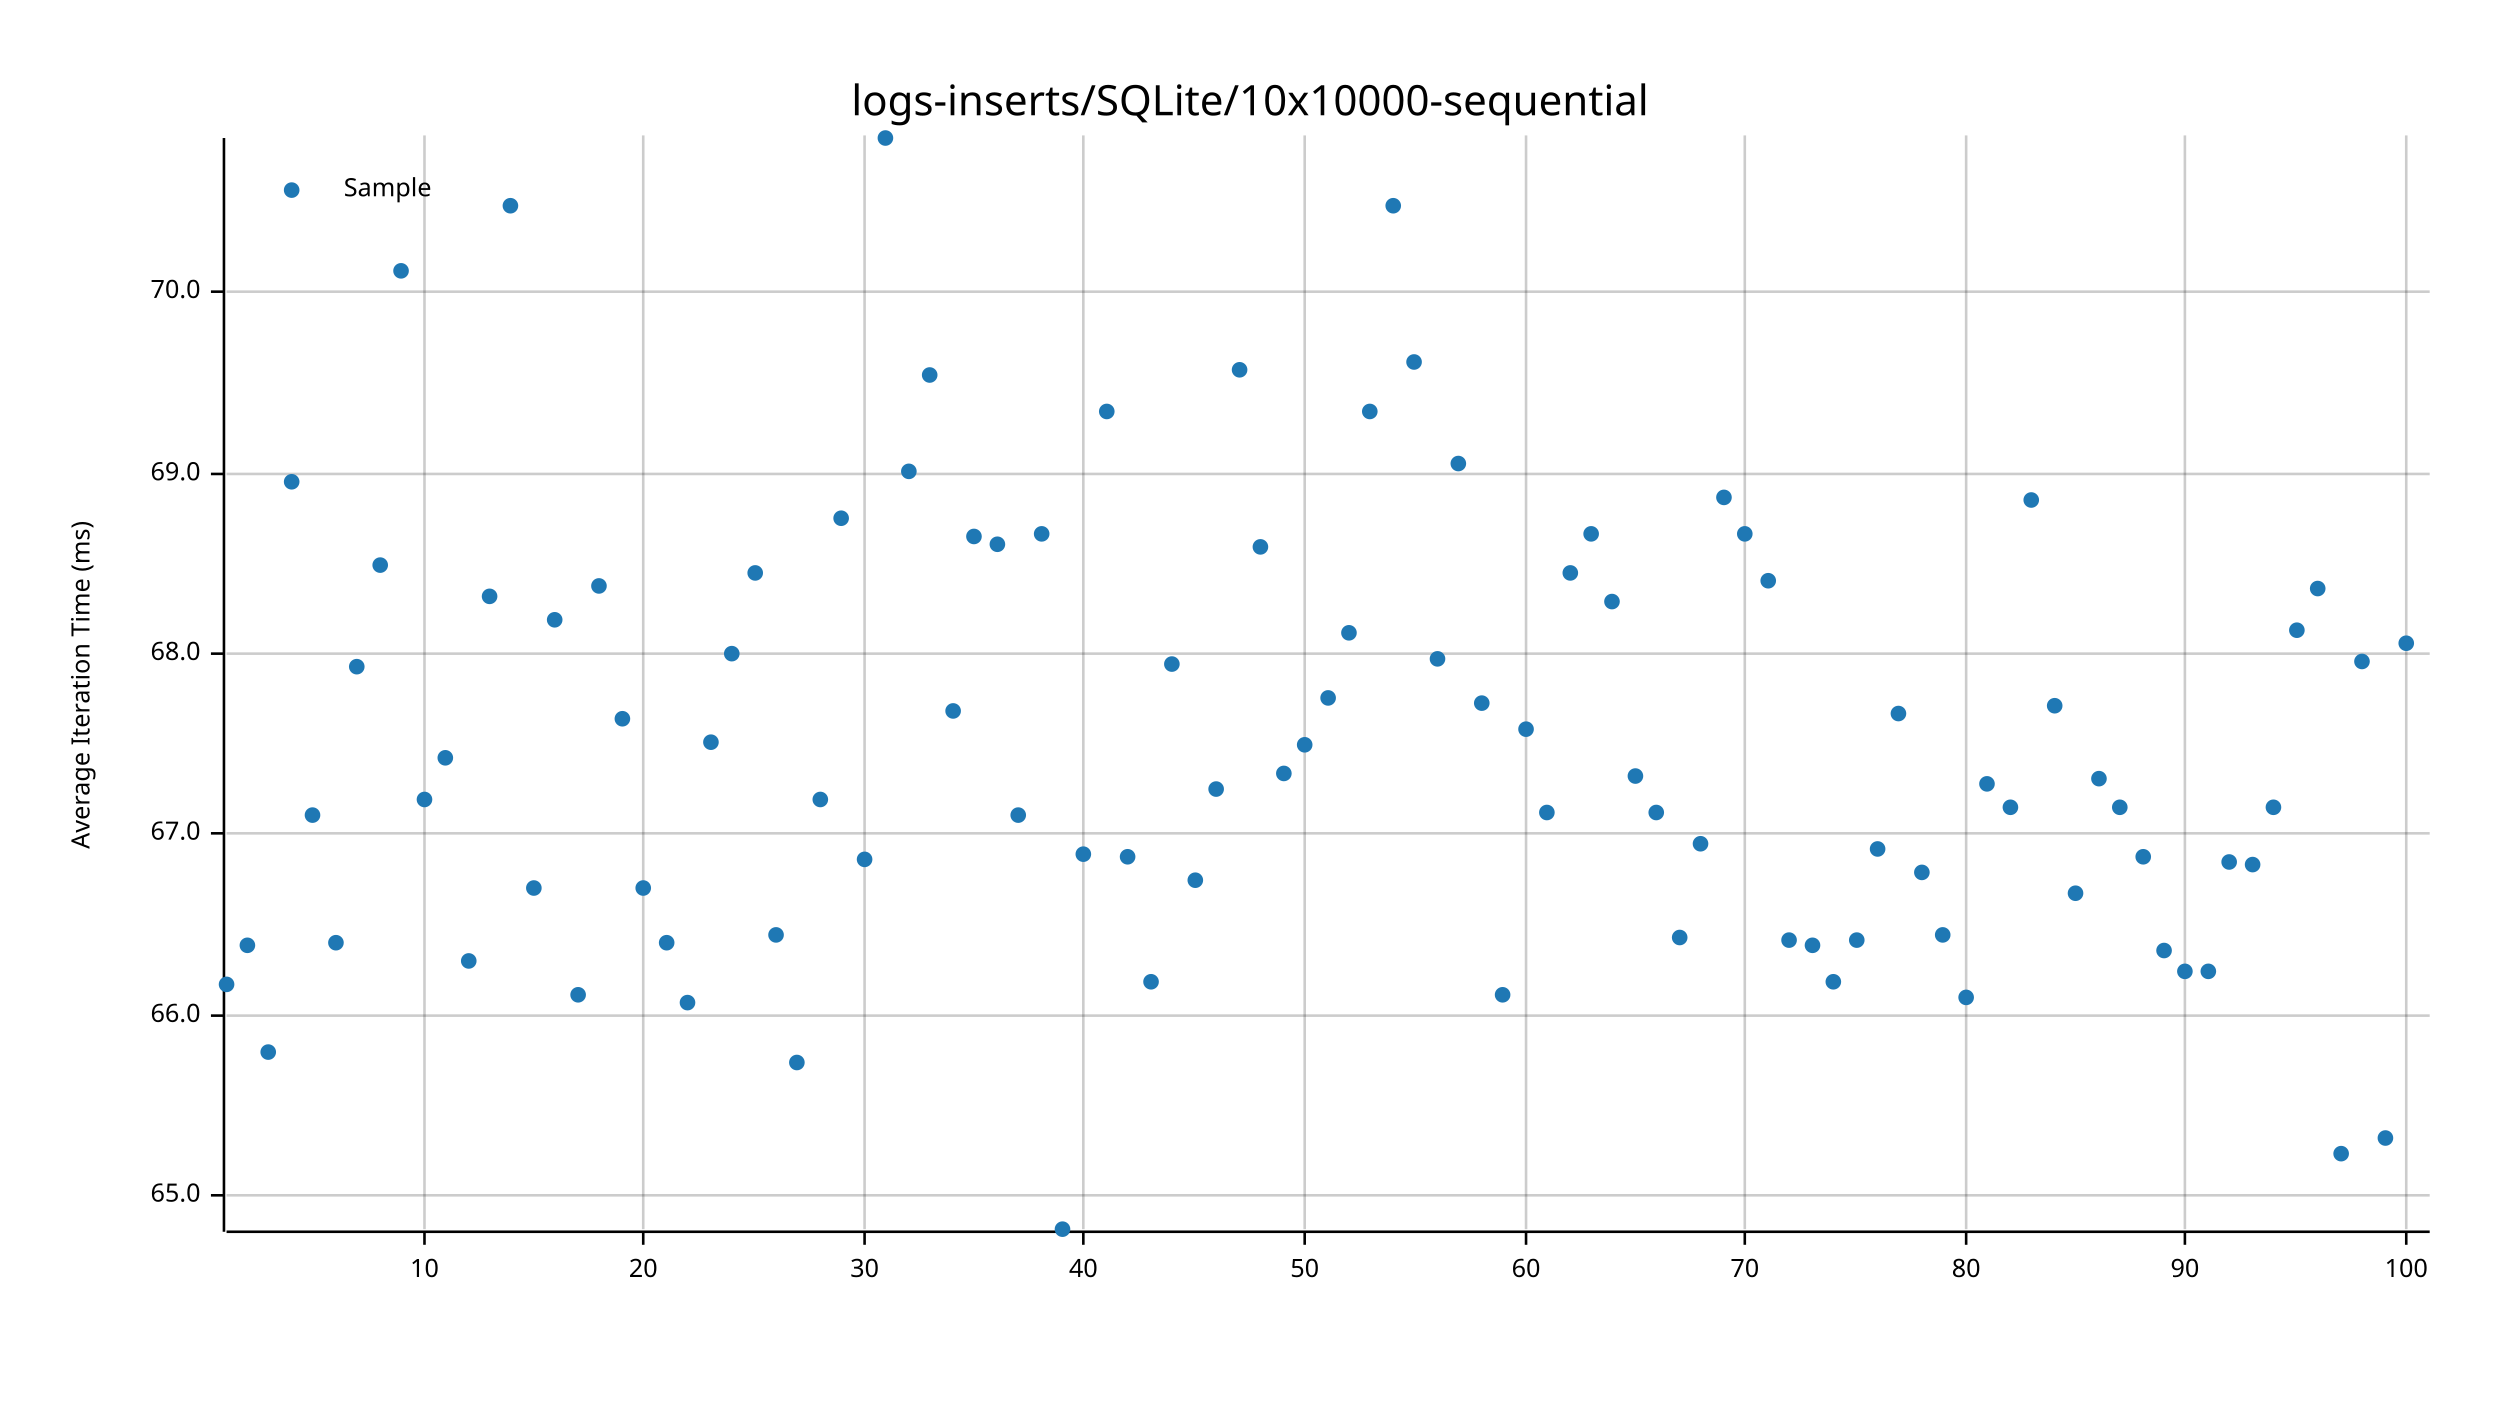
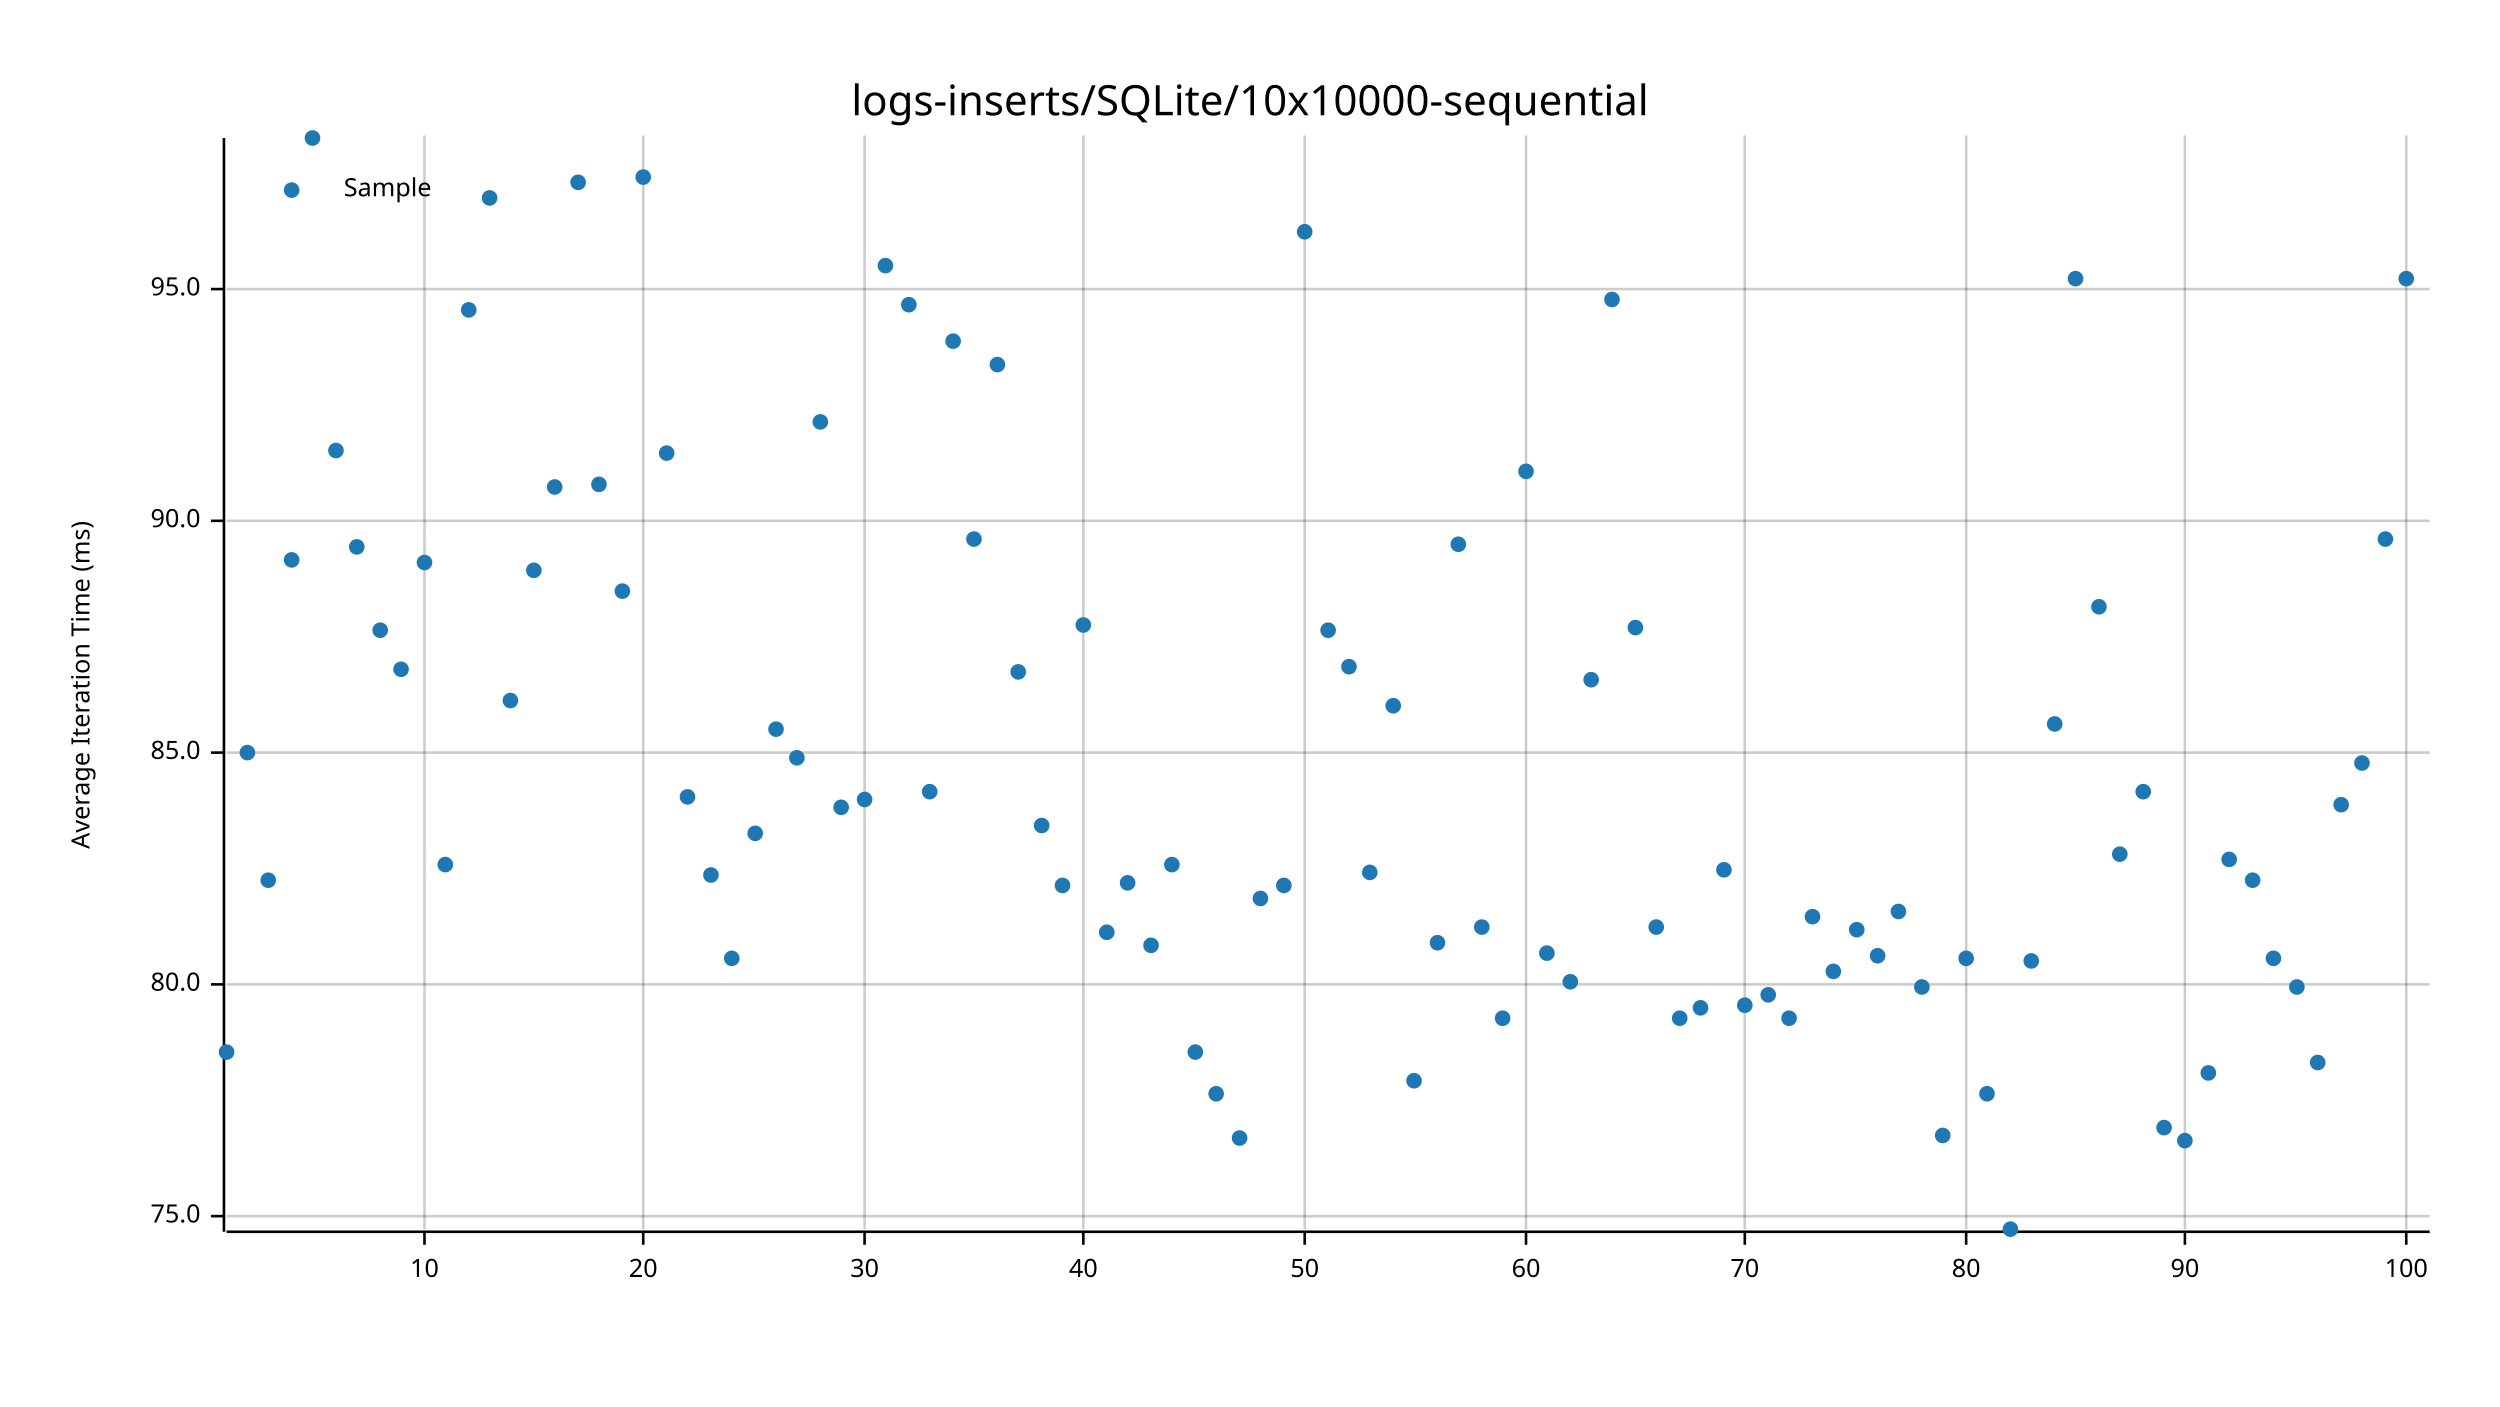
<svg xmlns="http://www.w3.org/2000/svg" width="960" height="540" viewBox="0 0 960 540">
  <text x="480" y="32" dy="0.76em" text-anchor="middle" font-family="sans-serif" font-size="16.129" opacity="1" fill="#000000">
logs-inserts/SQLite/10x10000-sequential
</text>
  <text x="27" y="263" dy="0.76em" text-anchor="middle" font-family="sans-serif" font-size="9.677" opacity="1" fill="#000000" transform="rotate(270, 27, 263)">
Average Iteration Time (ms)
</text>
  <line opacity="0.2" stroke="#000000" stroke-width="1" x1="163" y1="472" x2="163" y2="52" />
  <line opacity="0.2" stroke="#000000" stroke-width="1" x1="247" y1="472" x2="247" y2="52" />
  <line opacity="0.2" stroke="#000000" stroke-width="1" x1="332" y1="472" x2="332" y2="52" />
  <line opacity="0.2" stroke="#000000" stroke-width="1" x1="416" y1="472" x2="416" y2="52" />
  <line opacity="0.2" stroke="#000000" stroke-width="1" x1="501" y1="472" x2="501" y2="52" />
  <line opacity="0.2" stroke="#000000" stroke-width="1" x1="586" y1="472" x2="586" y2="52" />
  <line opacity="0.2" stroke="#000000" stroke-width="1" x1="670" y1="472" x2="670" y2="52" />
  <line opacity="0.2" stroke="#000000" stroke-width="1" x1="755" y1="472" x2="755" y2="52" />
  <line opacity="0.2" stroke="#000000" stroke-width="1" x1="839" y1="472" x2="839" y2="52" />
  <line opacity="0.2" stroke="#000000" stroke-width="1" x1="924" y1="472" x2="924" y2="52" />
-   <line opacity="0.2" stroke="#000000" stroke-width="1" x1="87" y1="459" x2="933" y2="459" />
-   <line opacity="0.2" stroke="#000000" stroke-width="1" x1="87" y1="390" x2="933" y2="390" />
-   <line opacity="0.2" stroke="#000000" stroke-width="1" x1="87" y1="320" x2="933" y2="320" />
-   <line opacity="0.2" stroke="#000000" stroke-width="1" x1="87" y1="251" x2="933" y2="251" />
-   <line opacity="0.2" stroke="#000000" stroke-width="1" x1="87" y1="182" x2="933" y2="182" />
-   <line opacity="0.2" stroke="#000000" stroke-width="1" x1="87" y1="112" x2="933" y2="112" />
+   <line opacity="0.2" stroke="#000000" stroke-width="1" x1="87" y1="467" x2="933" y2="467" />
+   <line opacity="0.2" stroke="#000000" stroke-width="1" x1="87" y1="378" x2="933" y2="378" />
+   <line opacity="0.2" stroke="#000000" stroke-width="1" x1="87" y1="289" x2="933" y2="289" />
+   <line opacity="0.2" stroke="#000000" stroke-width="1" x1="87" y1="200" x2="933" y2="200" />
+   <line opacity="0.2" stroke="#000000" stroke-width="1" x1="87" y1="111" x2="933" y2="111" />
  <polyline fill="none" opacity="1" stroke="#000000" stroke-width="1" points="86,53 86,473 " />
-   <text x="77" y="459" dy="0.5ex" text-anchor="end" font-family="sans-serif" font-size="9.677" opacity="1" fill="#000000">
- 65.0
+   <text x="77" y="467" dy="0.5ex" text-anchor="end" font-family="sans-serif" font-size="9.677" opacity="1" fill="#000000">
+ 75.0
</text>
-   <polyline fill="none" opacity="1" stroke="#000000" stroke-width="1" points="81,459 86,459 " />
-   <text x="77" y="390" dy="0.5ex" text-anchor="end" font-family="sans-serif" font-size="9.677" opacity="1" fill="#000000">
- 66.0
+   <polyline fill="none" opacity="1" stroke="#000000" stroke-width="1" points="81,467 86,467 " />
+   <text x="77" y="378" dy="0.5ex" text-anchor="end" font-family="sans-serif" font-size="9.677" opacity="1" fill="#000000">
+ 80.0
</text>
-   <polyline fill="none" opacity="1" stroke="#000000" stroke-width="1" points="81,390 86,390 " />
-   <text x="77" y="320" dy="0.5ex" text-anchor="end" font-family="sans-serif" font-size="9.677" opacity="1" fill="#000000">
- 67.0
+   <polyline fill="none" opacity="1" stroke="#000000" stroke-width="1" points="81,378 86,378 " />
+   <text x="77" y="289" dy="0.5ex" text-anchor="end" font-family="sans-serif" font-size="9.677" opacity="1" fill="#000000">
+ 85.0
</text>
-   <polyline fill="none" opacity="1" stroke="#000000" stroke-width="1" points="81,320 86,320 " />
-   <text x="77" y="251" dy="0.5ex" text-anchor="end" font-family="sans-serif" font-size="9.677" opacity="1" fill="#000000">
- 68.0
+   <polyline fill="none" opacity="1" stroke="#000000" stroke-width="1" points="81,289 86,289 " />
+   <text x="77" y="200" dy="0.5ex" text-anchor="end" font-family="sans-serif" font-size="9.677" opacity="1" fill="#000000">
+ 90.0
</text>
-   <polyline fill="none" opacity="1" stroke="#000000" stroke-width="1" points="81,251 86,251 " />
-   <text x="77" y="182" dy="0.5ex" text-anchor="end" font-family="sans-serif" font-size="9.677" opacity="1" fill="#000000">
- 69.0
+   <polyline fill="none" opacity="1" stroke="#000000" stroke-width="1" points="81,200 86,200 " />
+   <text x="77" y="111" dy="0.5ex" text-anchor="end" font-family="sans-serif" font-size="9.677" opacity="1" fill="#000000">
+ 95.0
</text>
-   <polyline fill="none" opacity="1" stroke="#000000" stroke-width="1" points="81,182 86,182 " />
-   <text x="77" y="112" dy="0.5ex" text-anchor="end" font-family="sans-serif" font-size="9.677" opacity="1" fill="#000000">
- 70.0
- </text>
-   <polyline fill="none" opacity="1" stroke="#000000" stroke-width="1" points="81,112 86,112 " />
+   <polyline fill="none" opacity="1" stroke="#000000" stroke-width="1" points="81,111 86,111 " />
  <polyline fill="none" opacity="1" stroke="#000000" stroke-width="1" points="87,473 933,473 " />
  <text x="163" y="483" dy="0.76em" text-anchor="middle" font-family="sans-serif" font-size="9.677" opacity="1" fill="#000000">
10
</text>
  <polyline fill="none" opacity="1" stroke="#000000" stroke-width="1" points="163,473 163,478 " />
  <text x="247" y="483" dy="0.76em" text-anchor="middle" font-family="sans-serif" font-size="9.677" opacity="1" fill="#000000">
20
</text>
  <polyline fill="none" opacity="1" stroke="#000000" stroke-width="1" points="247,473 247,478 " />
  <text x="332" y="483" dy="0.76em" text-anchor="middle" font-family="sans-serif" font-size="9.677" opacity="1" fill="#000000">
30
</text>
  <polyline fill="none" opacity="1" stroke="#000000" stroke-width="1" points="332,473 332,478 " />
  <text x="416" y="483" dy="0.76em" text-anchor="middle" font-family="sans-serif" font-size="9.677" opacity="1" fill="#000000">
40
</text>
  <polyline fill="none" opacity="1" stroke="#000000" stroke-width="1" points="416,473 416,478 " />
  <text x="501" y="483" dy="0.76em" text-anchor="middle" font-family="sans-serif" font-size="9.677" opacity="1" fill="#000000">
50
</text>
  <polyline fill="none" opacity="1" stroke="#000000" stroke-width="1" points="501,473 501,478 " />
  <text x="586" y="483" dy="0.76em" text-anchor="middle" font-family="sans-serif" font-size="9.677" opacity="1" fill="#000000">
60
</text>
  <polyline fill="none" opacity="1" stroke="#000000" stroke-width="1" points="586,473 586,478 " />
  <text x="670" y="483" dy="0.76em" text-anchor="middle" font-family="sans-serif" font-size="9.677" opacity="1" fill="#000000">
70
</text>
  <polyline fill="none" opacity="1" stroke="#000000" stroke-width="1" points="670,473 670,478 " />
  <text x="755" y="483" dy="0.76em" text-anchor="middle" font-family="sans-serif" font-size="9.677" opacity="1" fill="#000000">
80
</text>
  <polyline fill="none" opacity="1" stroke="#000000" stroke-width="1" points="755,473 755,478 " />
  <text x="839" y="483" dy="0.76em" text-anchor="middle" font-family="sans-serif" font-size="9.677" opacity="1" fill="#000000">
90
</text>
  <polyline fill="none" opacity="1" stroke="#000000" stroke-width="1" points="839,473 839,478 " />
  <text x="924" y="483" dy="0.76em" text-anchor="middle" font-family="sans-serif" font-size="9.677" opacity="1" fill="#000000">
100
</text>
  <polyline fill="none" opacity="1" stroke="#000000" stroke-width="1" points="924,473 924,478 " />
-   <circle cx="87" cy="378" r="3" opacity="1" fill="#1F78B4" stroke="none" stroke-width="1" />
-   <circle cx="95" cy="363" r="3" opacity="1" fill="#1F78B4" stroke="none" stroke-width="1" />
-   <circle cx="103" cy="404" r="3" opacity="1" fill="#1F78B4" stroke="none" stroke-width="1" />
-   <circle cx="112" cy="185" r="3" opacity="1" fill="#1F78B4" stroke="none" stroke-width="1" />
-   <circle cx="120" cy="313" r="3" opacity="1" fill="#1F78B4" stroke="none" stroke-width="1" />
-   <circle cx="129" cy="362" r="3" opacity="1" fill="#1F78B4" stroke="none" stroke-width="1" />
-   <circle cx="137" cy="256" r="3" opacity="1" fill="#1F78B4" stroke="none" stroke-width="1" />
-   <circle cx="146" cy="217" r="3" opacity="1" fill="#1F78B4" stroke="none" stroke-width="1" />
-   <circle cx="154" cy="104" r="3" opacity="1" fill="#1F78B4" stroke="none" stroke-width="1" />
-   <circle cx="163" cy="307" r="3" opacity="1" fill="#1F78B4" stroke="none" stroke-width="1" />
-   <circle cx="171" cy="291" r="3" opacity="1" fill="#1F78B4" stroke="none" stroke-width="1" />
-   <circle cx="180" cy="369" r="3" opacity="1" fill="#1F78B4" stroke="none" stroke-width="1" />
-   <circle cx="188" cy="229" r="3" opacity="1" fill="#1F78B4" stroke="none" stroke-width="1" />
-   <circle cx="196" cy="79" r="3" opacity="1" fill="#1F78B4" stroke="none" stroke-width="1" />
-   <circle cx="205" cy="341" r="3" opacity="1" fill="#1F78B4" stroke="none" stroke-width="1" />
-   <circle cx="213" cy="238" r="3" opacity="1" fill="#1F78B4" stroke="none" stroke-width="1" />
-   <circle cx="222" cy="382" r="3" opacity="1" fill="#1F78B4" stroke="none" stroke-width="1" />
-   <circle cx="230" cy="225" r="3" opacity="1" fill="#1F78B4" stroke="none" stroke-width="1" />
-   <circle cx="239" cy="276" r="3" opacity="1" fill="#1F78B4" stroke="none" stroke-width="1" />
-   <circle cx="247" cy="341" r="3" opacity="1" fill="#1F78B4" stroke="none" stroke-width="1" />
-   <circle cx="256" cy="362" r="3" opacity="1" fill="#1F78B4" stroke="none" stroke-width="1" />
-   <circle cx="264" cy="385" r="3" opacity="1" fill="#1F78B4" stroke="none" stroke-width="1" />
-   <circle cx="273" cy="285" r="3" opacity="1" fill="#1F78B4" stroke="none" stroke-width="1" />
-   <circle cx="281" cy="251" r="3" opacity="1" fill="#1F78B4" stroke="none" stroke-width="1" />
-   <circle cx="290" cy="220" r="3" opacity="1" fill="#1F78B4" stroke="none" stroke-width="1" />
-   <circle cx="298" cy="359" r="3" opacity="1" fill="#1F78B4" stroke="none" stroke-width="1" />
-   <circle cx="306" cy="408" r="3" opacity="1" fill="#1F78B4" stroke="none" stroke-width="1" />
-   <circle cx="315" cy="307" r="3" opacity="1" fill="#1F78B4" stroke="none" stroke-width="1" />
-   <circle cx="323" cy="199" r="3" opacity="1" fill="#1F78B4" stroke="none" stroke-width="1" />
-   <circle cx="332" cy="330" r="3" opacity="1" fill="#1F78B4" stroke="none" stroke-width="1" />
-   <circle cx="340" cy="53" r="3" opacity="1" fill="#1F78B4" stroke="none" stroke-width="1" />
-   <circle cx="349" cy="181" r="3" opacity="1" fill="#1F78B4" stroke="none" stroke-width="1" />
-   <circle cx="357" cy="144" r="3" opacity="1" fill="#1F78B4" stroke="none" stroke-width="1" />
-   <circle cx="366" cy="273" r="3" opacity="1" fill="#1F78B4" stroke="none" stroke-width="1" />
-   <circle cx="374" cy="206" r="3" opacity="1" fill="#1F78B4" stroke="none" stroke-width="1" />
-   <circle cx="383" cy="209" r="3" opacity="1" fill="#1F78B4" stroke="none" stroke-width="1" />
-   <circle cx="391" cy="313" r="3" opacity="1" fill="#1F78B4" stroke="none" stroke-width="1" />
-   <circle cx="400" cy="205" r="3" opacity="1" fill="#1F78B4" stroke="none" stroke-width="1" />
-   <circle cx="408" cy="472" r="3" opacity="1" fill="#1F78B4" stroke="none" stroke-width="1" />
-   <circle cx="416" cy="328" r="3" opacity="1" fill="#1F78B4" stroke="none" stroke-width="1" />
-   <circle cx="425" cy="158" r="3" opacity="1" fill="#1F78B4" stroke="none" stroke-width="1" />
-   <circle cx="433" cy="329" r="3" opacity="1" fill="#1F78B4" stroke="none" stroke-width="1" />
-   <circle cx="442" cy="377" r="3" opacity="1" fill="#1F78B4" stroke="none" stroke-width="1" />
-   <circle cx="450" cy="255" r="3" opacity="1" fill="#1F78B4" stroke="none" stroke-width="1" />
-   <circle cx="459" cy="338" r="3" opacity="1" fill="#1F78B4" stroke="none" stroke-width="1" />
-   <circle cx="467" cy="303" r="3" opacity="1" fill="#1F78B4" stroke="none" stroke-width="1" />
-   <circle cx="476" cy="142" r="3" opacity="1" fill="#1F78B4" stroke="none" stroke-width="1" />
-   <circle cx="484" cy="210" r="3" opacity="1" fill="#1F78B4" stroke="none" stroke-width="1" />
-   <circle cx="493" cy="297" r="3" opacity="1" fill="#1F78B4" stroke="none" stroke-width="1" />
-   <circle cx="501" cy="286" r="3" opacity="1" fill="#1F78B4" stroke="none" stroke-width="1" />
-   <circle cx="510" cy="268" r="3" opacity="1" fill="#1F78B4" stroke="none" stroke-width="1" />
-   <circle cx="518" cy="243" r="3" opacity="1" fill="#1F78B4" stroke="none" stroke-width="1" />
-   <circle cx="526" cy="158" r="3" opacity="1" fill="#1F78B4" stroke="none" stroke-width="1" />
-   <circle cx="535" cy="79" r="3" opacity="1" fill="#1F78B4" stroke="none" stroke-width="1" />
-   <circle cx="543" cy="139" r="3" opacity="1" fill="#1F78B4" stroke="none" stroke-width="1" />
-   <circle cx="552" cy="253" r="3" opacity="1" fill="#1F78B4" stroke="none" stroke-width="1" />
-   <circle cx="560" cy="178" r="3" opacity="1" fill="#1F78B4" stroke="none" stroke-width="1" />
-   <circle cx="569" cy="270" r="3" opacity="1" fill="#1F78B4" stroke="none" stroke-width="1" />
-   <circle cx="577" cy="382" r="3" opacity="1" fill="#1F78B4" stroke="none" stroke-width="1" />
-   <circle cx="586" cy="280" r="3" opacity="1" fill="#1F78B4" stroke="none" stroke-width="1" />
-   <circle cx="594" cy="312" r="3" opacity="1" fill="#1F78B4" stroke="none" stroke-width="1" />
-   <circle cx="603" cy="220" r="3" opacity="1" fill="#1F78B4" stroke="none" stroke-width="1" />
-   <circle cx="611" cy="205" r="3" opacity="1" fill="#1F78B4" stroke="none" stroke-width="1" />
-   <circle cx="619" cy="231" r="3" opacity="1" fill="#1F78B4" stroke="none" stroke-width="1" />
-   <circle cx="628" cy="298" r="3" opacity="1" fill="#1F78B4" stroke="none" stroke-width="1" />
-   <circle cx="636" cy="312" r="3" opacity="1" fill="#1F78B4" stroke="none" stroke-width="1" />
-   <circle cx="645" cy="360" r="3" opacity="1" fill="#1F78B4" stroke="none" stroke-width="1" />
-   <circle cx="653" cy="324" r="3" opacity="1" fill="#1F78B4" stroke="none" stroke-width="1" />
-   <circle cx="662" cy="191" r="3" opacity="1" fill="#1F78B4" stroke="none" stroke-width="1" />
-   <circle cx="670" cy="205" r="3" opacity="1" fill="#1F78B4" stroke="none" stroke-width="1" />
-   <circle cx="679" cy="223" r="3" opacity="1" fill="#1F78B4" stroke="none" stroke-width="1" />
-   <circle cx="687" cy="361" r="3" opacity="1" fill="#1F78B4" stroke="none" stroke-width="1" />
-   <circle cx="696" cy="363" r="3" opacity="1" fill="#1F78B4" stroke="none" stroke-width="1" />
-   <circle cx="704" cy="377" r="3" opacity="1" fill="#1F78B4" stroke="none" stroke-width="1" />
-   <circle cx="713" cy="361" r="3" opacity="1" fill="#1F78B4" stroke="none" stroke-width="1" />
-   <circle cx="721" cy="326" r="3" opacity="1" fill="#1F78B4" stroke="none" stroke-width="1" />
-   <circle cx="729" cy="274" r="3" opacity="1" fill="#1F78B4" stroke="none" stroke-width="1" />
-   <circle cx="738" cy="335" r="3" opacity="1" fill="#1F78B4" stroke="none" stroke-width="1" />
-   <circle cx="746" cy="359" r="3" opacity="1" fill="#1F78B4" stroke="none" stroke-width="1" />
-   <circle cx="755" cy="383" r="3" opacity="1" fill="#1F78B4" stroke="none" stroke-width="1" />
-   <circle cx="763" cy="301" r="3" opacity="1" fill="#1F78B4" stroke="none" stroke-width="1" />
-   <circle cx="772" cy="310" r="3" opacity="1" fill="#1F78B4" stroke="none" stroke-width="1" />
-   <circle cx="780" cy="192" r="3" opacity="1" fill="#1F78B4" stroke="none" stroke-width="1" />
-   <circle cx="789" cy="271" r="3" opacity="1" fill="#1F78B4" stroke="none" stroke-width="1" />
-   <circle cx="797" cy="343" r="3" opacity="1" fill="#1F78B4" stroke="none" stroke-width="1" />
-   <circle cx="806" cy="299" r="3" opacity="1" fill="#1F78B4" stroke="none" stroke-width="1" />
-   <circle cx="814" cy="310" r="3" opacity="1" fill="#1F78B4" stroke="none" stroke-width="1" />
-   <circle cx="823" cy="329" r="3" opacity="1" fill="#1F78B4" stroke="none" stroke-width="1" />
-   <circle cx="831" cy="365" r="3" opacity="1" fill="#1F78B4" stroke="none" stroke-width="1" />
-   <circle cx="839" cy="373" r="3" opacity="1" fill="#1F78B4" stroke="none" stroke-width="1" />
-   <circle cx="848" cy="373" r="3" opacity="1" fill="#1F78B4" stroke="none" stroke-width="1" />
-   <circle cx="856" cy="331" r="3" opacity="1" fill="#1F78B4" stroke="none" stroke-width="1" />
-   <circle cx="865" cy="332" r="3" opacity="1" fill="#1F78B4" stroke="none" stroke-width="1" />
-   <circle cx="873" cy="310" r="3" opacity="1" fill="#1F78B4" stroke="none" stroke-width="1" />
-   <circle cx="882" cy="242" r="3" opacity="1" fill="#1F78B4" stroke="none" stroke-width="1" />
-   <circle cx="890" cy="226" r="3" opacity="1" fill="#1F78B4" stroke="none" stroke-width="1" />
-   <circle cx="899" cy="443" r="3" opacity="1" fill="#1F78B4" stroke="none" stroke-width="1" />
-   <circle cx="907" cy="254" r="3" opacity="1" fill="#1F78B4" stroke="none" stroke-width="1" />
-   <circle cx="916" cy="437" r="3" opacity="1" fill="#1F78B4" stroke="none" stroke-width="1" />
-   <circle cx="924" cy="247" r="3" opacity="1" fill="#1F78B4" stroke="none" stroke-width="1" />
+   <circle cx="87" cy="404" r="3" opacity="1" fill="#1F78B4" stroke="none" stroke-width="1" />
+   <circle cx="95" cy="289" r="3" opacity="1" fill="#1F78B4" stroke="none" stroke-width="1" />
+   <circle cx="103" cy="338" r="3" opacity="1" fill="#1F78B4" stroke="none" stroke-width="1" />
+   <circle cx="112" cy="215" r="3" opacity="1" fill="#1F78B4" stroke="none" stroke-width="1" />
+   <circle cx="120" cy="53" r="3" opacity="1" fill="#1F78B4" stroke="none" stroke-width="1" />
+   <circle cx="129" cy="173" r="3" opacity="1" fill="#1F78B4" stroke="none" stroke-width="1" />
+   <circle cx="137" cy="210" r="3" opacity="1" fill="#1F78B4" stroke="none" stroke-width="1" />
+   <circle cx="146" cy="242" r="3" opacity="1" fill="#1F78B4" stroke="none" stroke-width="1" />
+   <circle cx="154" cy="257" r="3" opacity="1" fill="#1F78B4" stroke="none" stroke-width="1" />
+   <circle cx="163" cy="216" r="3" opacity="1" fill="#1F78B4" stroke="none" stroke-width="1" />
+   <circle cx="171" cy="332" r="3" opacity="1" fill="#1F78B4" stroke="none" stroke-width="1" />
+   <circle cx="180" cy="119" r="3" opacity="1" fill="#1F78B4" stroke="none" stroke-width="1" />
+   <circle cx="188" cy="76" r="3" opacity="1" fill="#1F78B4" stroke="none" stroke-width="1" />
+   <circle cx="196" cy="269" r="3" opacity="1" fill="#1F78B4" stroke="none" stroke-width="1" />
+   <circle cx="205" cy="219" r="3" opacity="1" fill="#1F78B4" stroke="none" stroke-width="1" />
+   <circle cx="213" cy="187" r="3" opacity="1" fill="#1F78B4" stroke="none" stroke-width="1" />
+   <circle cx="222" cy="70" r="3" opacity="1" fill="#1F78B4" stroke="none" stroke-width="1" />
+   <circle cx="230" cy="186" r="3" opacity="1" fill="#1F78B4" stroke="none" stroke-width="1" />
+   <circle cx="239" cy="227" r="3" opacity="1" fill="#1F78B4" stroke="none" stroke-width="1" />
+   <circle cx="247" cy="68" r="3" opacity="1" fill="#1F78B4" stroke="none" stroke-width="1" />
+   <circle cx="256" cy="174" r="3" opacity="1" fill="#1F78B4" stroke="none" stroke-width="1" />
+   <circle cx="264" cy="306" r="3" opacity="1" fill="#1F78B4" stroke="none" stroke-width="1" />
+   <circle cx="273" cy="336" r="3" opacity="1" fill="#1F78B4" stroke="none" stroke-width="1" />
+   <circle cx="281" cy="368" r="3" opacity="1" fill="#1F78B4" stroke="none" stroke-width="1" />
+   <circle cx="290" cy="320" r="3" opacity="1" fill="#1F78B4" stroke="none" stroke-width="1" />
+   <circle cx="298" cy="280" r="3" opacity="1" fill="#1F78B4" stroke="none" stroke-width="1" />
+   <circle cx="306" cy="291" r="3" opacity="1" fill="#1F78B4" stroke="none" stroke-width="1" />
+   <circle cx="315" cy="162" r="3" opacity="1" fill="#1F78B4" stroke="none" stroke-width="1" />
+   <circle cx="323" cy="310" r="3" opacity="1" fill="#1F78B4" stroke="none" stroke-width="1" />
+   <circle cx="332" cy="307" r="3" opacity="1" fill="#1F78B4" stroke="none" stroke-width="1" />
+   <circle cx="340" cy="102" r="3" opacity="1" fill="#1F78B4" stroke="none" stroke-width="1" />
+   <circle cx="349" cy="117" r="3" opacity="1" fill="#1F78B4" stroke="none" stroke-width="1" />
+   <circle cx="357" cy="304" r="3" opacity="1" fill="#1F78B4" stroke="none" stroke-width="1" />
+   <circle cx="366" cy="131" r="3" opacity="1" fill="#1F78B4" stroke="none" stroke-width="1" />
+   <circle cx="374" cy="207" r="3" opacity="1" fill="#1F78B4" stroke="none" stroke-width="1" />
+   <circle cx="383" cy="140" r="3" opacity="1" fill="#1F78B4" stroke="none" stroke-width="1" />
+   <circle cx="391" cy="258" r="3" opacity="1" fill="#1F78B4" stroke="none" stroke-width="1" />
+   <circle cx="400" cy="317" r="3" opacity="1" fill="#1F78B4" stroke="none" stroke-width="1" />
+   <circle cx="408" cy="340" r="3" opacity="1" fill="#1F78B4" stroke="none" stroke-width="1" />
+   <circle cx="416" cy="240" r="3" opacity="1" fill="#1F78B4" stroke="none" stroke-width="1" />
+   <circle cx="425" cy="358" r="3" opacity="1" fill="#1F78B4" stroke="none" stroke-width="1" />
+   <circle cx="433" cy="339" r="3" opacity="1" fill="#1F78B4" stroke="none" stroke-width="1" />
+   <circle cx="442" cy="363" r="3" opacity="1" fill="#1F78B4" stroke="none" stroke-width="1" />
+   <circle cx="450" cy="332" r="3" opacity="1" fill="#1F78B4" stroke="none" stroke-width="1" />
+   <circle cx="459" cy="404" r="3" opacity="1" fill="#1F78B4" stroke="none" stroke-width="1" />
+   <circle cx="467" cy="420" r="3" opacity="1" fill="#1F78B4" stroke="none" stroke-width="1" />
+   <circle cx="476" cy="437" r="3" opacity="1" fill="#1F78B4" stroke="none" stroke-width="1" />
+   <circle cx="484" cy="345" r="3" opacity="1" fill="#1F78B4" stroke="none" stroke-width="1" />
+   <circle cx="493" cy="340" r="3" opacity="1" fill="#1F78B4" stroke="none" stroke-width="1" />
+   <circle cx="501" cy="89" r="3" opacity="1" fill="#1F78B4" stroke="none" stroke-width="1" />
+   <circle cx="510" cy="242" r="3" opacity="1" fill="#1F78B4" stroke="none" stroke-width="1" />
+   <circle cx="518" cy="256" r="3" opacity="1" fill="#1F78B4" stroke="none" stroke-width="1" />
+   <circle cx="526" cy="335" r="3" opacity="1" fill="#1F78B4" stroke="none" stroke-width="1" />
+   <circle cx="535" cy="271" r="3" opacity="1" fill="#1F78B4" stroke="none" stroke-width="1" />
+   <circle cx="543" cy="415" r="3" opacity="1" fill="#1F78B4" stroke="none" stroke-width="1" />
+   <circle cx="552" cy="362" r="3" opacity="1" fill="#1F78B4" stroke="none" stroke-width="1" />
+   <circle cx="560" cy="209" r="3" opacity="1" fill="#1F78B4" stroke="none" stroke-width="1" />
+   <circle cx="569" cy="356" r="3" opacity="1" fill="#1F78B4" stroke="none" stroke-width="1" />
+   <circle cx="577" cy="391" r="3" opacity="1" fill="#1F78B4" stroke="none" stroke-width="1" />
+   <circle cx="586" cy="181" r="3" opacity="1" fill="#1F78B4" stroke="none" stroke-width="1" />
+   <circle cx="594" cy="366" r="3" opacity="1" fill="#1F78B4" stroke="none" stroke-width="1" />
+   <circle cx="603" cy="377" r="3" opacity="1" fill="#1F78B4" stroke="none" stroke-width="1" />
+   <circle cx="611" cy="261" r="3" opacity="1" fill="#1F78B4" stroke="none" stroke-width="1" />
+   <circle cx="619" cy="115" r="3" opacity="1" fill="#1F78B4" stroke="none" stroke-width="1" />
+   <circle cx="628" cy="241" r="3" opacity="1" fill="#1F78B4" stroke="none" stroke-width="1" />
+   <circle cx="636" cy="356" r="3" opacity="1" fill="#1F78B4" stroke="none" stroke-width="1" />
+   <circle cx="645" cy="391" r="3" opacity="1" fill="#1F78B4" stroke="none" stroke-width="1" />
+   <circle cx="653" cy="387" r="3" opacity="1" fill="#1F78B4" stroke="none" stroke-width="1" />
+   <circle cx="662" cy="334" r="3" opacity="1" fill="#1F78B4" stroke="none" stroke-width="1" />
+   <circle cx="670" cy="386" r="3" opacity="1" fill="#1F78B4" stroke="none" stroke-width="1" />
+   <circle cx="679" cy="382" r="3" opacity="1" fill="#1F78B4" stroke="none" stroke-width="1" />
+   <circle cx="687" cy="391" r="3" opacity="1" fill="#1F78B4" stroke="none" stroke-width="1" />
+   <circle cx="696" cy="352" r="3" opacity="1" fill="#1F78B4" stroke="none" stroke-width="1" />
+   <circle cx="704" cy="373" r="3" opacity="1" fill="#1F78B4" stroke="none" stroke-width="1" />
+   <circle cx="713" cy="357" r="3" opacity="1" fill="#1F78B4" stroke="none" stroke-width="1" />
+   <circle cx="721" cy="367" r="3" opacity="1" fill="#1F78B4" stroke="none" stroke-width="1" />
+   <circle cx="729" cy="350" r="3" opacity="1" fill="#1F78B4" stroke="none" stroke-width="1" />
+   <circle cx="738" cy="379" r="3" opacity="1" fill="#1F78B4" stroke="none" stroke-width="1" />
+   <circle cx="746" cy="436" r="3" opacity="1" fill="#1F78B4" stroke="none" stroke-width="1" />
+   <circle cx="755" cy="368" r="3" opacity="1" fill="#1F78B4" stroke="none" stroke-width="1" />
+   <circle cx="763" cy="420" r="3" opacity="1" fill="#1F78B4" stroke="none" stroke-width="1" />
+   <circle cx="772" cy="472" r="3" opacity="1" fill="#1F78B4" stroke="none" stroke-width="1" />
+   <circle cx="780" cy="369" r="3" opacity="1" fill="#1F78B4" stroke="none" stroke-width="1" />
+   <circle cx="789" cy="278" r="3" opacity="1" fill="#1F78B4" stroke="none" stroke-width="1" />
+   <circle cx="797" cy="107" r="3" opacity="1" fill="#1F78B4" stroke="none" stroke-width="1" />
+   <circle cx="806" cy="233" r="3" opacity="1" fill="#1F78B4" stroke="none" stroke-width="1" />
+   <circle cx="814" cy="328" r="3" opacity="1" fill="#1F78B4" stroke="none" stroke-width="1" />
+   <circle cx="823" cy="304" r="3" opacity="1" fill="#1F78B4" stroke="none" stroke-width="1" />
+   <circle cx="831" cy="433" r="3" opacity="1" fill="#1F78B4" stroke="none" stroke-width="1" />
+   <circle cx="839" cy="438" r="3" opacity="1" fill="#1F78B4" stroke="none" stroke-width="1" />
+   <circle cx="848" cy="412" r="3" opacity="1" fill="#1F78B4" stroke="none" stroke-width="1" />
+   <circle cx="856" cy="330" r="3" opacity="1" fill="#1F78B4" stroke="none" stroke-width="1" />
+   <circle cx="865" cy="338" r="3" opacity="1" fill="#1F78B4" stroke="none" stroke-width="1" />
+   <circle cx="873" cy="368" r="3" opacity="1" fill="#1F78B4" stroke="none" stroke-width="1" />
+   <circle cx="882" cy="379" r="3" opacity="1" fill="#1F78B4" stroke="none" stroke-width="1" />
+   <circle cx="890" cy="408" r="3" opacity="1" fill="#1F78B4" stroke="none" stroke-width="1" />
+   <circle cx="899" cy="309" r="3" opacity="1" fill="#1F78B4" stroke="none" stroke-width="1" />
+   <circle cx="907" cy="293" r="3" opacity="1" fill="#1F78B4" stroke="none" stroke-width="1" />
+   <circle cx="916" cy="207" r="3" opacity="1" fill="#1F78B4" stroke="none" stroke-width="1" />
+   <circle cx="924" cy="107" r="3" opacity="1" fill="#1F78B4" stroke="none" stroke-width="1" />
  <text x="132" y="68" dy="0.76em" text-anchor="start" font-family="sans-serif" font-size="9.677" opacity="1" fill="#000000">
Sample
</text>
  <circle cx="112" cy="73" r="3" opacity="1" fill="#1F78B4" stroke="none" stroke-width="1" />
</svg>
